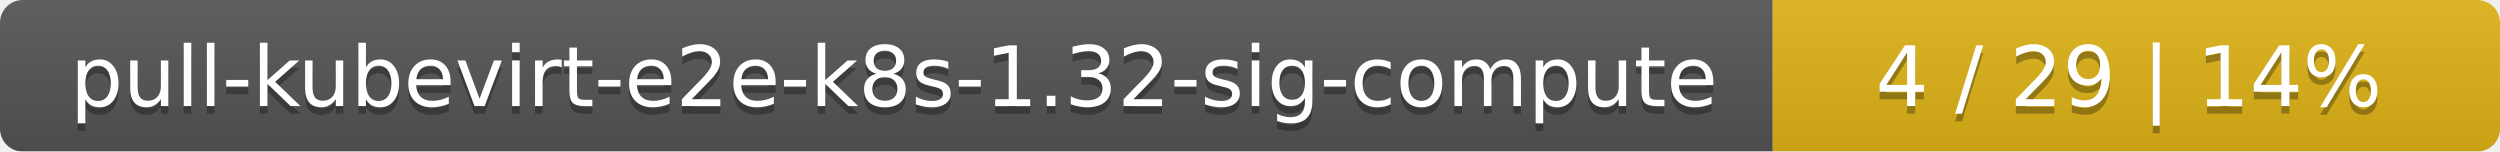
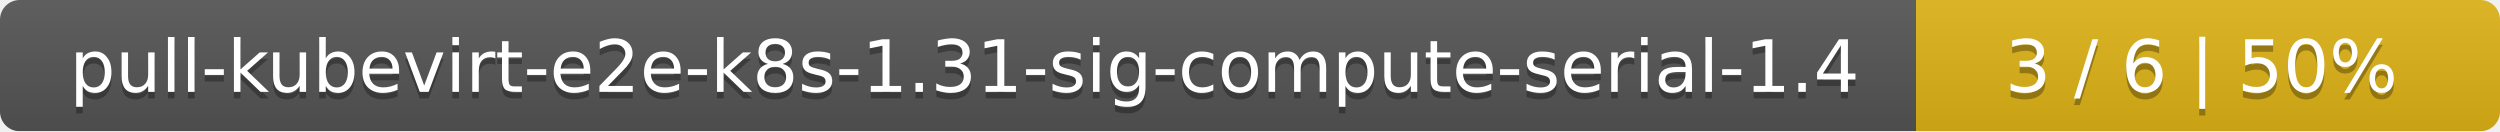
- <svg xmlns="http://www.w3.org/2000/svg" width="330" height="20">
+ <svg xmlns="http://www.w3.org/2000/svg" width="381" height="20">
  <linearGradient id="smooth" x2="0" y2="100%">
    <stop offset="0" stop-color="#bbb" stop-opacity=".1" />
    <stop offset="1" stop-opacity=".1" />
  </linearGradient>
  <mask id="round">
-     <rect width="330" height="20" rx="3" fill="#fff" />
+     <rect width="381" height="20" rx="3" fill="#fff" />
  </mask>
  <g mask="url(#round)">
-     <rect width="234" height="20" fill="#555" />
-     <rect x="234" width="96" height="20" fill="#dfb317" />
-     <rect width="330" height="20" fill="url(#smooth)" />
+     <rect width="292" height="20" fill="#555" />
+     <rect x="292" width="89" height="20" fill="#dfb317" />
+     <rect width="381" height="20" fill="url(#smooth)" />
  </g>
  <g fill="#fff" text-anchor="middle" font-family="DejaVu Sans,Verdana,Geneva,sans-serif" font-size="11">
-     <text x="118" y="15" fill="#010101" fill-opacity=".3">pull-kubevirt-e2e-k8s-1.32-sig-compute</text>
-     <text x="118" y="14">pull-kubevirt-e2e-k8s-1.32-sig-compute</text>
-     <text x="281" y="15" fill="#010101" fill-opacity=".3">4 / 29    |    14%</text>
-     <text x="281" y="14">4 / 29    |    14%</text>
+     <text x="147" y="15" fill="#010101" fill-opacity=".3">pull-kubevirt-e2e-k8s-1.31-sig-compute-serial-1.4</text>
+     <text x="147" y="14">pull-kubevirt-e2e-k8s-1.31-sig-compute-serial-1.4</text>
+     <text x="335.5" y="15" fill="#010101" fill-opacity=".3">3 / 6    |    50%</text>
+     <text x="335.5" y="14">3 / 6    |    50%</text>
  </g>
</svg>
